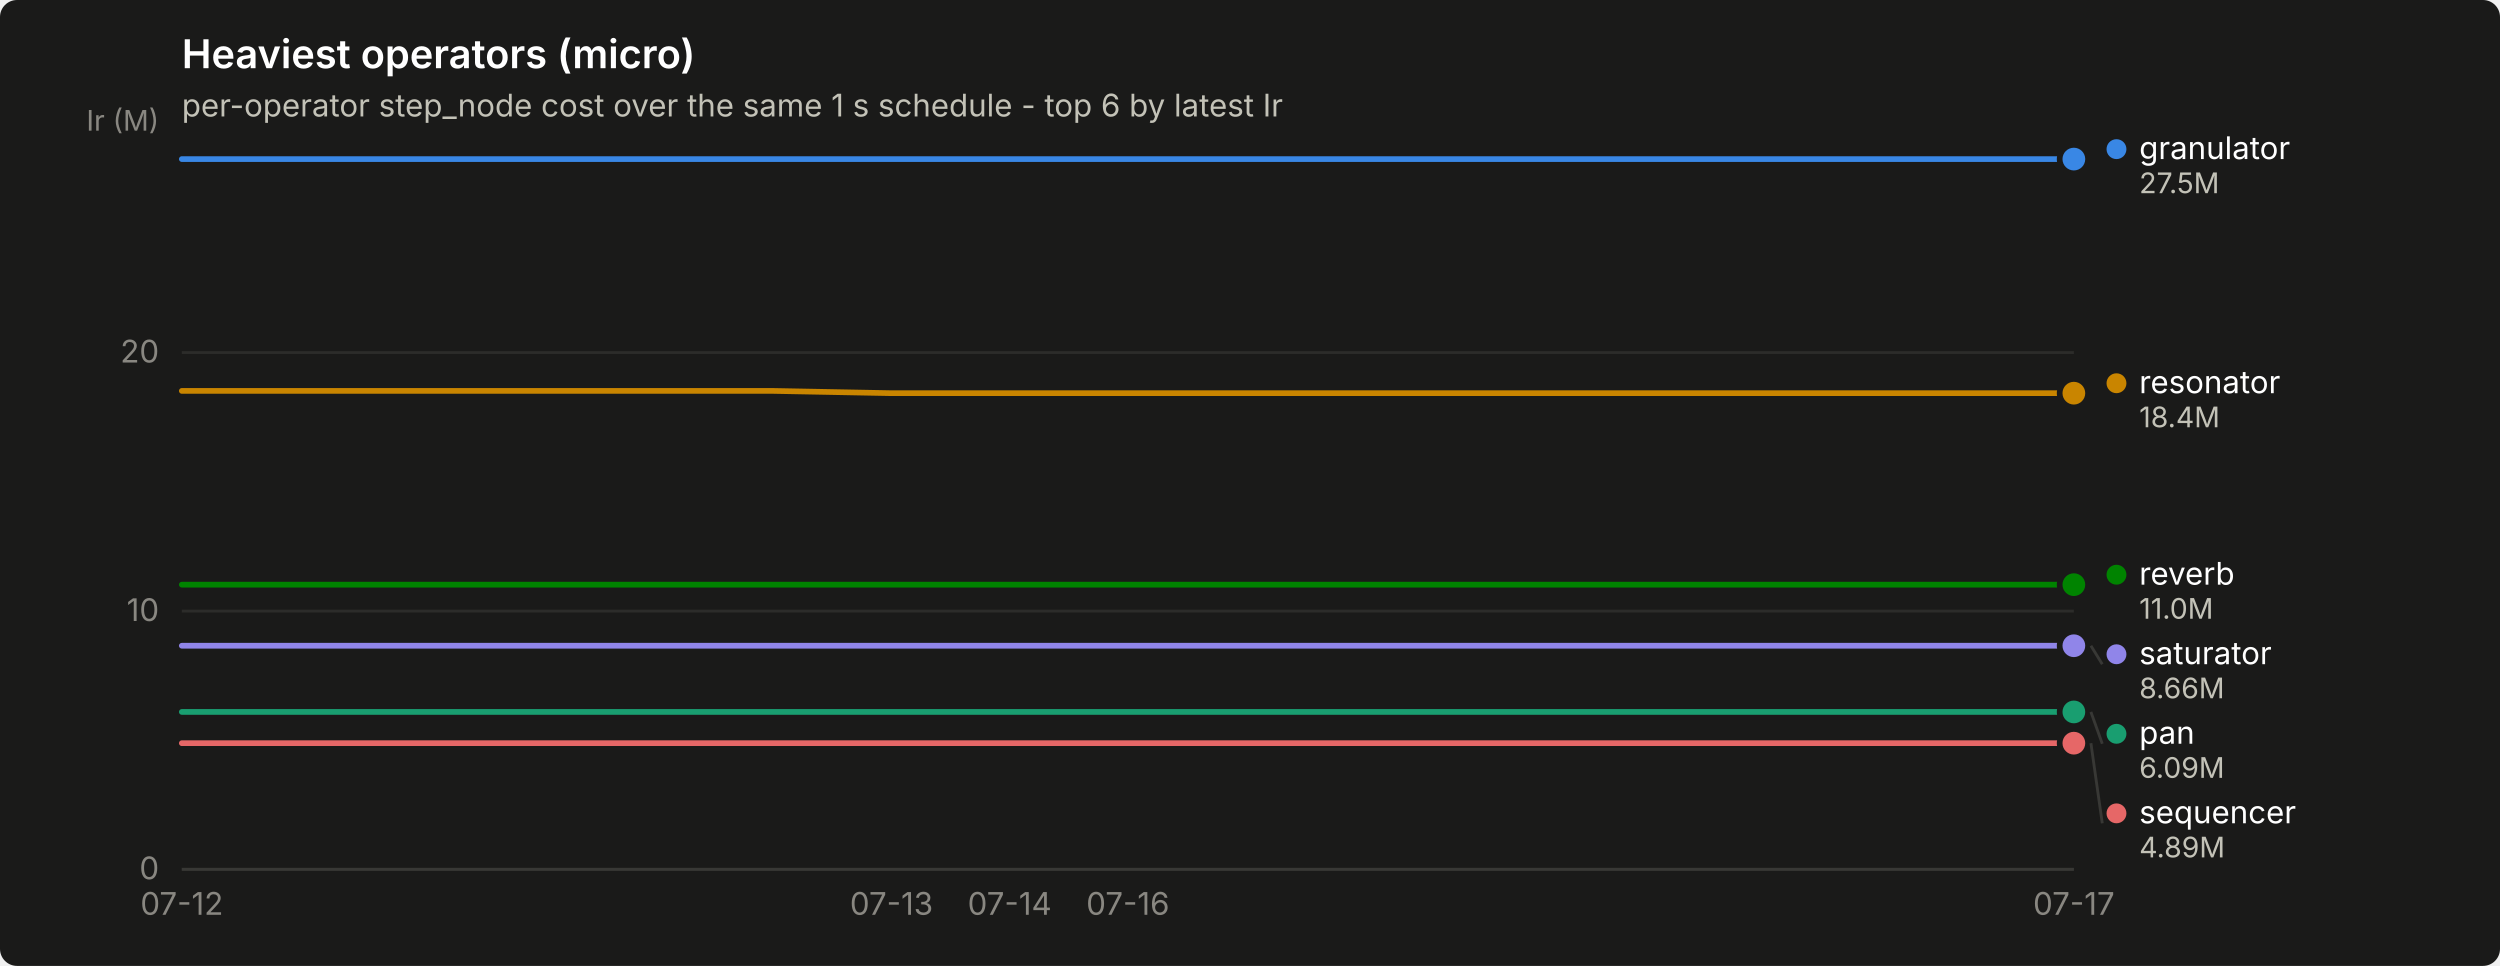
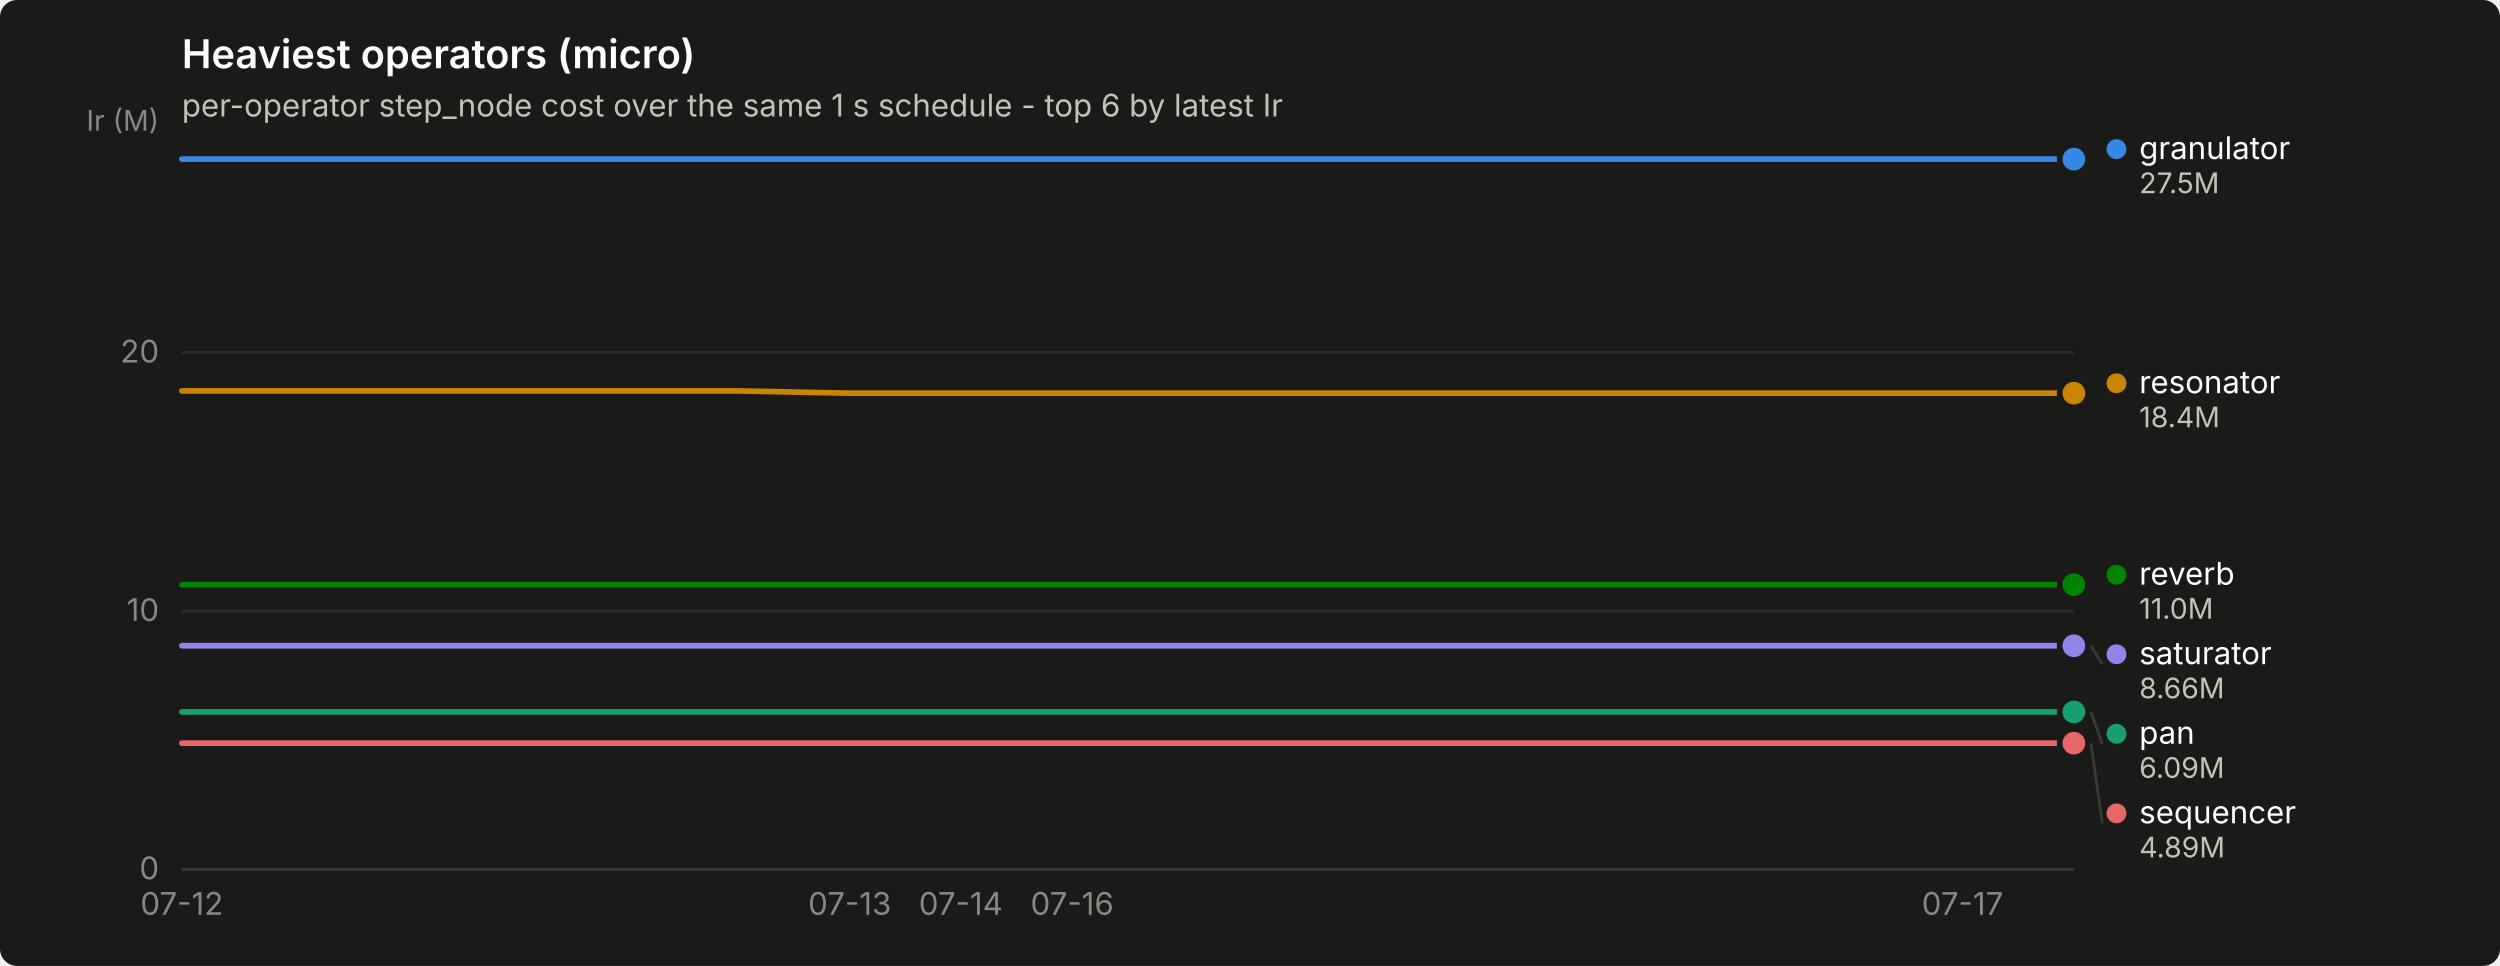
<svg xmlns="http://www.w3.org/2000/svg" width="880" height="340" viewBox="0 0 880 340" role="img" aria-label="Heaviest operators (micro)">
  <rect width="880" height="340" rx="6" fill="#1a1a19" />
  <text x="64" y="24" font-family="system-ui, -apple-system, &quot;Segoe UI&quot;, sans-serif" font-size="14" font-weight="600" fill="#ffffff">Heaviest operators (micro)</text>
  <text x="64" y="41" font-family="system-ui, -apple-system, &quot;Segoe UI&quot;, sans-serif" font-size="11" fill="#c3c2b7">per-operator step_node cost over the same 1 s schedule - top 6 by latest Ir</text>
  <line x1="64" y1="306.0" x2="730" y2="306.0" stroke="#2c2c2a" stroke-width="1" />
  <text x="56" y="309.5" text-anchor="end" font-family="system-ui, -apple-system, &quot;Segoe UI&quot;, sans-serif" font-size="11" style="font-variant-numeric: tabular-nums" fill="#898781">0</text>
  <line x1="64" y1="215.1" x2="730" y2="215.1" stroke="#2c2c2a" stroke-width="1" />
  <text x="56" y="218.6" text-anchor="end" font-family="system-ui, -apple-system, &quot;Segoe UI&quot;, sans-serif" font-size="11" style="font-variant-numeric: tabular-nums" fill="#898781">10</text>
  <line x1="64" y1="124.1" x2="730" y2="124.1" stroke="#2c2c2a" stroke-width="1" />
  <text x="56" y="127.6" text-anchor="end" font-family="system-ui, -apple-system, &quot;Segoe UI&quot;, sans-serif" font-size="11" style="font-variant-numeric: tabular-nums" fill="#898781">20</text>
  <text x="56" y="46" text-anchor="end" font-family="system-ui, -apple-system, &quot;Segoe UI&quot;, sans-serif" font-size="10" fill="#898781">Ir (M)</text>
  <line x1="64" y1="306" x2="730" y2="306" stroke="#383835" stroke-width="1" />
  <text x="64.0" y="322" text-anchor="middle" font-family="system-ui, -apple-system, &quot;Segoe UI&quot;, sans-serif" font-size="11" style="font-variant-numeric: tabular-nums" fill="#898781">07-12</text>
-   <text x="313.8" y="322" text-anchor="middle" font-family="system-ui, -apple-system, &quot;Segoe UI&quot;, sans-serif" font-size="11" style="font-variant-numeric: tabular-nums" fill="#898781">07-13</text>
-   <text x="355.4" y="322" text-anchor="middle" font-family="system-ui, -apple-system, &quot;Segoe UI&quot;, sans-serif" font-size="11" style="font-variant-numeric: tabular-nums" fill="#898781">07-14</text>
-   <text x="397.0" y="322" text-anchor="middle" font-family="system-ui, -apple-system, &quot;Segoe UI&quot;, sans-serif" font-size="11" style="font-variant-numeric: tabular-nums" fill="#898781">07-16</text>
-   <text x="730.0" y="322" text-anchor="middle" font-family="system-ui, -apple-system, &quot;Segoe UI&quot;, sans-serif" font-size="11" style="font-variant-numeric: tabular-nums" fill="#898781">07-17</text>
-   <path d="M64.0,56.0 L105.6,56.0 L147.2,56.0 L188.9,56.0 L230.5,56.0 L272.1,56.0 L313.8,56.0 L355.4,56.0 L397.0,56.0 L438.6,56.0 L480.2,56.0 L521.9,56.0 L563.5,56.0 L605.1,56.0 L646.8,56.0 L688.4,56.0 L730.0,56.0" fill="none" stroke="#3987e5" stroke-width="2" stroke-linejoin="round" stroke-linecap="round" />
+   <text x="299.1" y="322" text-anchor="middle" font-family="system-ui, -apple-system, &quot;Segoe UI&quot;, sans-serif" font-size="11" style="font-variant-numeric: tabular-nums" fill="#898781">07-13</text>
+   <text x="338.2" y="322" text-anchor="middle" font-family="system-ui, -apple-system, &quot;Segoe UI&quot;, sans-serif" font-size="11" style="font-variant-numeric: tabular-nums" fill="#898781">07-14</text>
+   <text x="377.4" y="322" text-anchor="middle" font-family="system-ui, -apple-system, &quot;Segoe UI&quot;, sans-serif" font-size="11" style="font-variant-numeric: tabular-nums" fill="#898781">07-16</text>
+   <text x="690.8" y="322" text-anchor="middle" font-family="system-ui, -apple-system, &quot;Segoe UI&quot;, sans-serif" font-size="11" style="font-variant-numeric: tabular-nums" fill="#898781">07-17</text>
+   <path d="M64.0,56.0 L103.2,56.0 L142.4,56.0 L181.5,56.0 L220.7,56.0 L259.9,56.0 L299.1,56.0 L338.2,56.0 L377.4,56.0 L416.6,56.0 L455.8,56.0 L494.9,56.0 L534.1,56.0 L573.3,56.0 L612.5,56.0 L651.6,56.0 L690.8,56.0 L730.0,56.0" fill="none" stroke="#3987e5" stroke-width="2" stroke-linejoin="round" stroke-linecap="round" />
  <circle cx="730.0" cy="56.0" r="6" fill="#1a1a19" />
  <circle cx="730.0" cy="56.0" r="4" fill="#3987e5" />
-   <path d="M64.0,250.6 L105.6,250.6 L147.2,250.6 L188.9,250.6 L230.5,250.6 L272.1,250.6 L313.8,250.6 L355.4,250.6 L397.0,250.6 L438.6,250.6 L480.2,250.6 L521.9,250.6 L563.5,250.6 L605.1,250.6 L646.8,250.6 L688.4,250.6 L730.0,250.6" fill="none" stroke="#199e70" stroke-width="2" stroke-linejoin="round" stroke-linecap="round" />
+   <path d="M64.0,250.6 L103.2,250.6 L142.4,250.6 L181.5,250.6 L220.7,250.6 L259.9,250.6 L299.1,250.6 L338.2,250.6 L377.4,250.6 L416.6,250.6 L455.8,250.6 L494.9,250.6 L534.1,250.6 L573.3,250.6 L612.5,250.6 L651.6,250.6 L690.8,250.6 L730.0,250.6" fill="none" stroke="#199e70" stroke-width="2" stroke-linejoin="round" stroke-linecap="round" />
  <circle cx="730.0" cy="250.6" r="6" fill="#1a1a19" />
  <circle cx="730.0" cy="250.6" r="4" fill="#199e70" />
-   <path d="M64.0,137.6 L105.6,137.6 L147.2,137.6 L188.9,137.6 L230.5,137.6 L272.1,137.6 L313.8,138.4 L355.4,138.4 L397.0,138.4 L438.6,138.4 L480.2,138.4 L521.9,138.4 L563.5,138.4 L605.1,138.4 L646.8,138.4 L688.4,138.4 L730.0,138.4" fill="none" stroke="#c98500" stroke-width="2" stroke-linejoin="round" stroke-linecap="round" />
+   <path d="M64.0,137.6 L103.2,137.6 L142.4,137.6 L181.5,137.6 L220.7,137.6 L259.9,137.6 L299.1,138.4 L338.2,138.4 L377.4,138.4 L416.6,138.4 L455.8,138.4 L494.9,138.4 L534.1,138.4 L573.3,138.4 L612.5,138.4 L651.6,138.4 L690.8,138.4 L730.0,138.4" fill="none" stroke="#c98500" stroke-width="2" stroke-linejoin="round" stroke-linecap="round" />
  <circle cx="730.0" cy="138.4" r="6" fill="#1a1a19" />
  <circle cx="730.0" cy="138.4" r="4" fill="#c98500" />
-   <path d="M64.0,205.8 L105.6,205.8 L147.2,205.8 L188.9,205.8 L230.5,205.8 L272.1,205.8 L313.8,205.8 L355.4,205.8 L397.0,205.8 L438.6,205.8 L480.2,205.8 L521.9,205.8 L563.5,205.8 L605.1,205.8 L646.8,205.8 L688.4,205.8 L730.0,205.8" fill="none" stroke="#008300" stroke-width="2" stroke-linejoin="round" stroke-linecap="round" />
+   <path d="M64.0,205.8 L103.2,205.8 L142.4,205.8 L181.5,205.8 L220.7,205.8 L259.9,205.8 L299.1,205.8 L338.2,205.8 L377.4,205.8 L416.6,205.8 L455.8,205.8 L494.9,205.8 L534.1,205.8 L573.3,205.8 L612.5,205.8 L651.6,205.8 L690.8,205.8 L730.0,205.8" fill="none" stroke="#008300" stroke-width="2" stroke-linejoin="round" stroke-linecap="round" />
  <circle cx="730.0" cy="205.8" r="6" fill="#1a1a19" />
  <circle cx="730.0" cy="205.8" r="4" fill="#008300" />
-   <path d="M64.0,227.3 L105.6,227.3 L147.2,227.3 L188.9,227.3 L230.5,227.3 L272.1,227.3 L313.8,227.3 L355.4,227.3 L397.0,227.3 L438.6,227.3 L480.2,227.3 L521.9,227.3 L563.5,227.3 L605.1,227.3 L646.8,227.3 L688.4,227.3 L730.0,227.3" fill="none" stroke="#9085e9" stroke-width="2" stroke-linejoin="round" stroke-linecap="round" />
+   <path d="M64.0,227.3 L103.2,227.3 L142.4,227.3 L181.5,227.3 L220.7,227.3 L259.9,227.3 L299.1,227.3 L338.2,227.3 L377.4,227.3 L416.6,227.3 L455.8,227.3 L494.9,227.3 L534.1,227.3 L573.3,227.3 L612.5,227.3 L651.6,227.3 L690.8,227.3 L730.0,227.3" fill="none" stroke="#9085e9" stroke-width="2" stroke-linejoin="round" stroke-linecap="round" />
  <circle cx="730.0" cy="227.3" r="6" fill="#1a1a19" />
  <circle cx="730.0" cy="227.3" r="4" fill="#9085e9" />
-   <path d="M64.0,261.6 L105.6,261.6 L147.2,261.6 L188.9,261.6 L230.5,261.6 L272.1,261.6 L313.8,261.6 L355.4,261.6 L397.0,261.6 L438.6,261.6 L480.2,261.6 L521.9,261.6 L563.5,261.6 L605.1,261.6 L646.8,261.6 L688.4,261.6 L730.0,261.6" fill="none" stroke="#e66767" stroke-width="2" stroke-linejoin="round" stroke-linecap="round" />
+   <path d="M64.0,261.6 L103.2,261.6 L142.4,261.6 L181.5,261.6 L220.7,261.6 L259.9,261.6 L299.1,261.6 L338.2,261.6 L377.4,261.6 L416.6,261.6 L455.8,261.6 L494.9,261.6 L534.1,261.6 L573.3,261.6 L612.5,261.6 L651.6,261.6 L690.8,261.6 L730.0,261.6" fill="none" stroke="#e66767" stroke-width="2" stroke-linejoin="round" stroke-linecap="round" />
  <circle cx="730.0" cy="261.6" r="6" fill="#1a1a19" />
  <circle cx="730.0" cy="261.6" r="4" fill="#e66767" />
  <circle cx="745.0" cy="52.5" r="3.5" fill="#3987e5" />
  <text x="753.0" y="56.0" font-family="system-ui, -apple-system, &quot;Segoe UI&quot;, sans-serif" font-size="11" fill="#ffffff">granulator</text>
  <text x="753.0" y="68.0" font-family="system-ui, -apple-system, &quot;Segoe UI&quot;, sans-serif" font-size="10" style="font-variant-numeric: tabular-nums" fill="#c3c2b7">27.5M</text>
  <circle cx="745.0" cy="134.9" r="3.5" fill="#c98500" />
  <text x="753.0" y="138.4" font-family="system-ui, -apple-system, &quot;Segoe UI&quot;, sans-serif" font-size="11" fill="#ffffff">resonator</text>
  <text x="753.0" y="150.4" font-family="system-ui, -apple-system, &quot;Segoe UI&quot;, sans-serif" font-size="10" style="font-variant-numeric: tabular-nums" fill="#c3c2b7">18.4M</text>
  <circle cx="745.0" cy="202.3" r="3.5" fill="#008300" />
  <text x="753.0" y="205.8" font-family="system-ui, -apple-system, &quot;Segoe UI&quot;, sans-serif" font-size="11" fill="#ffffff">reverb</text>
  <text x="753.0" y="217.8" font-family="system-ui, -apple-system, &quot;Segoe UI&quot;, sans-serif" font-size="10" style="font-variant-numeric: tabular-nums" fill="#c3c2b7">11.0M</text>
  <line x1="736.0" y1="227.3" x2="740.0" y2="233.8" stroke="#383835" stroke-width="1" />
  <circle cx="745.0" cy="230.3" r="3.5" fill="#9085e9" />
  <text x="753.0" y="233.8" font-family="system-ui, -apple-system, &quot;Segoe UI&quot;, sans-serif" font-size="11" fill="#ffffff">saturator</text>
  <text x="753.0" y="245.8" font-family="system-ui, -apple-system, &quot;Segoe UI&quot;, sans-serif" font-size="10" style="font-variant-numeric: tabular-nums" fill="#c3c2b7">8.66M</text>
  <line x1="736.0" y1="250.6" x2="740.0" y2="261.8" stroke="#383835" stroke-width="1" />
  <circle cx="745.0" cy="258.3" r="3.5" fill="#199e70" />
  <text x="753.0" y="261.8" font-family="system-ui, -apple-system, &quot;Segoe UI&quot;, sans-serif" font-size="11" fill="#ffffff">pan</text>
  <text x="753.0" y="273.8" font-family="system-ui, -apple-system, &quot;Segoe UI&quot;, sans-serif" font-size="10" style="font-variant-numeric: tabular-nums" fill="#c3c2b7">6.09M</text>
  <line x1="736.0" y1="261.6" x2="740.0" y2="289.8" stroke="#383835" stroke-width="1" />
  <circle cx="745.0" cy="286.3" r="3.5" fill="#e66767" />
  <text x="753.0" y="289.8" font-family="system-ui, -apple-system, &quot;Segoe UI&quot;, sans-serif" font-size="11" fill="#ffffff">sequencer</text>
  <text x="753.0" y="301.8" font-family="system-ui, -apple-system, &quot;Segoe UI&quot;, sans-serif" font-size="10" style="font-variant-numeric: tabular-nums" fill="#c3c2b7">4.89M</text>
</svg>
